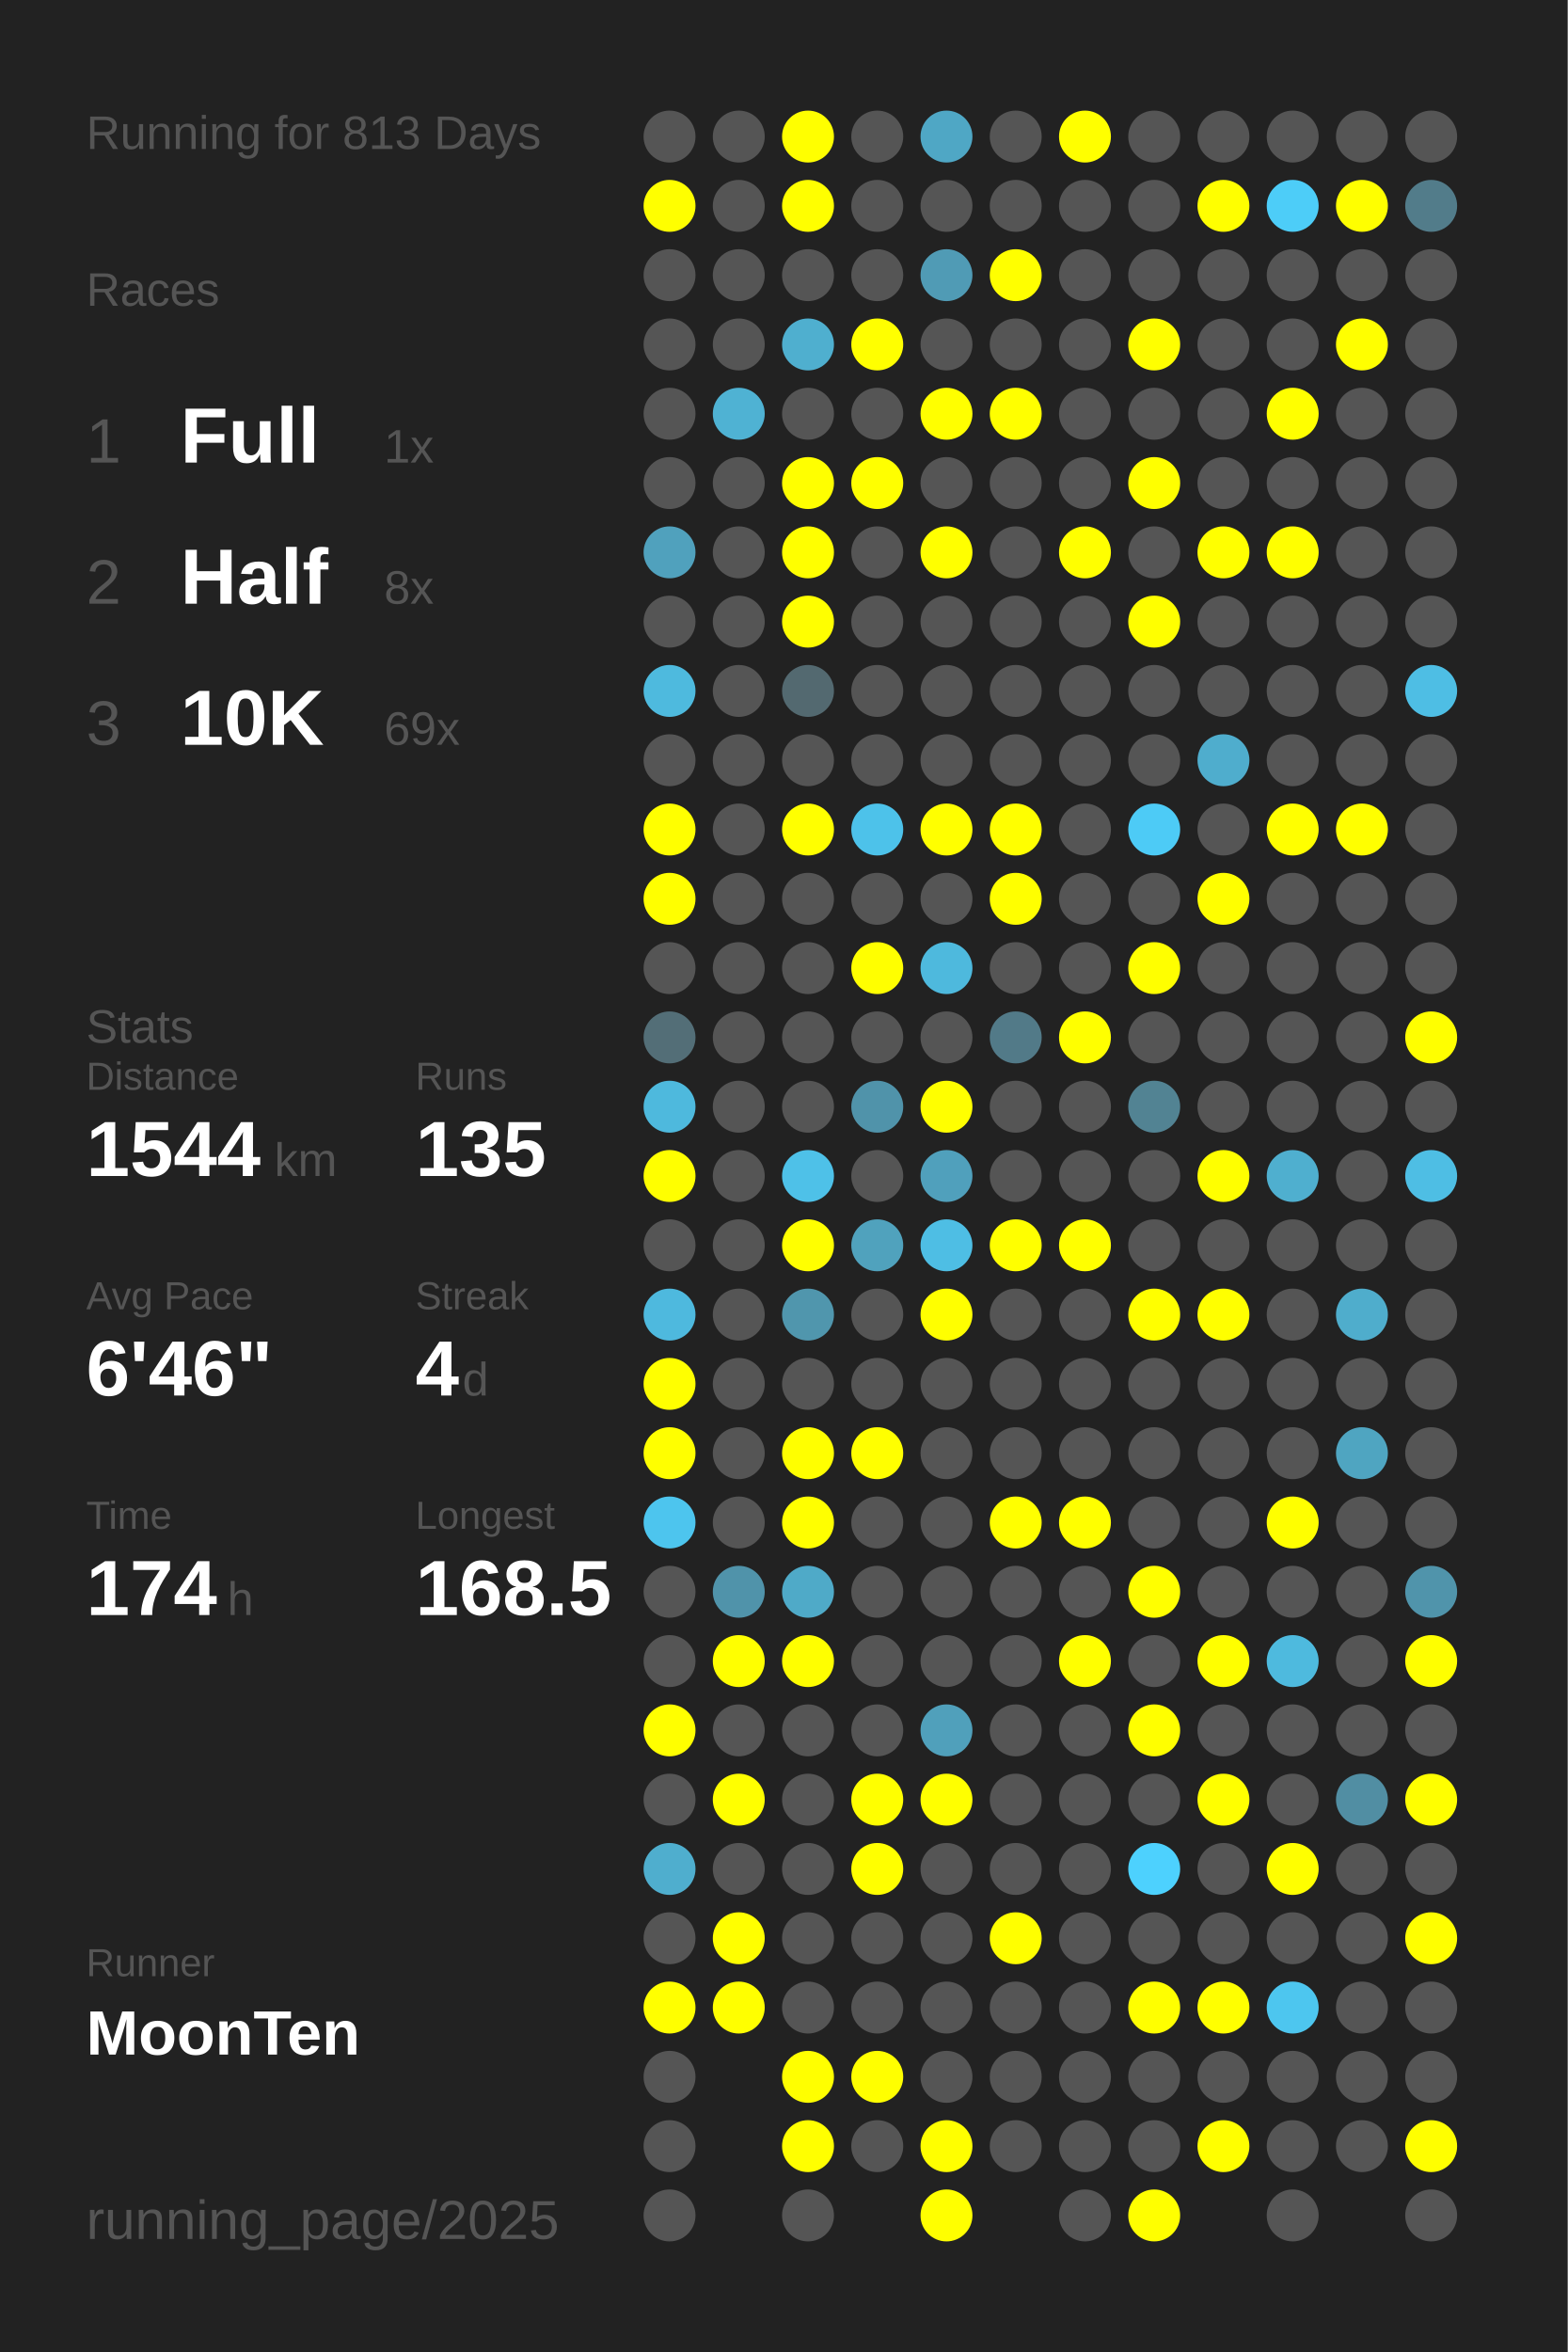
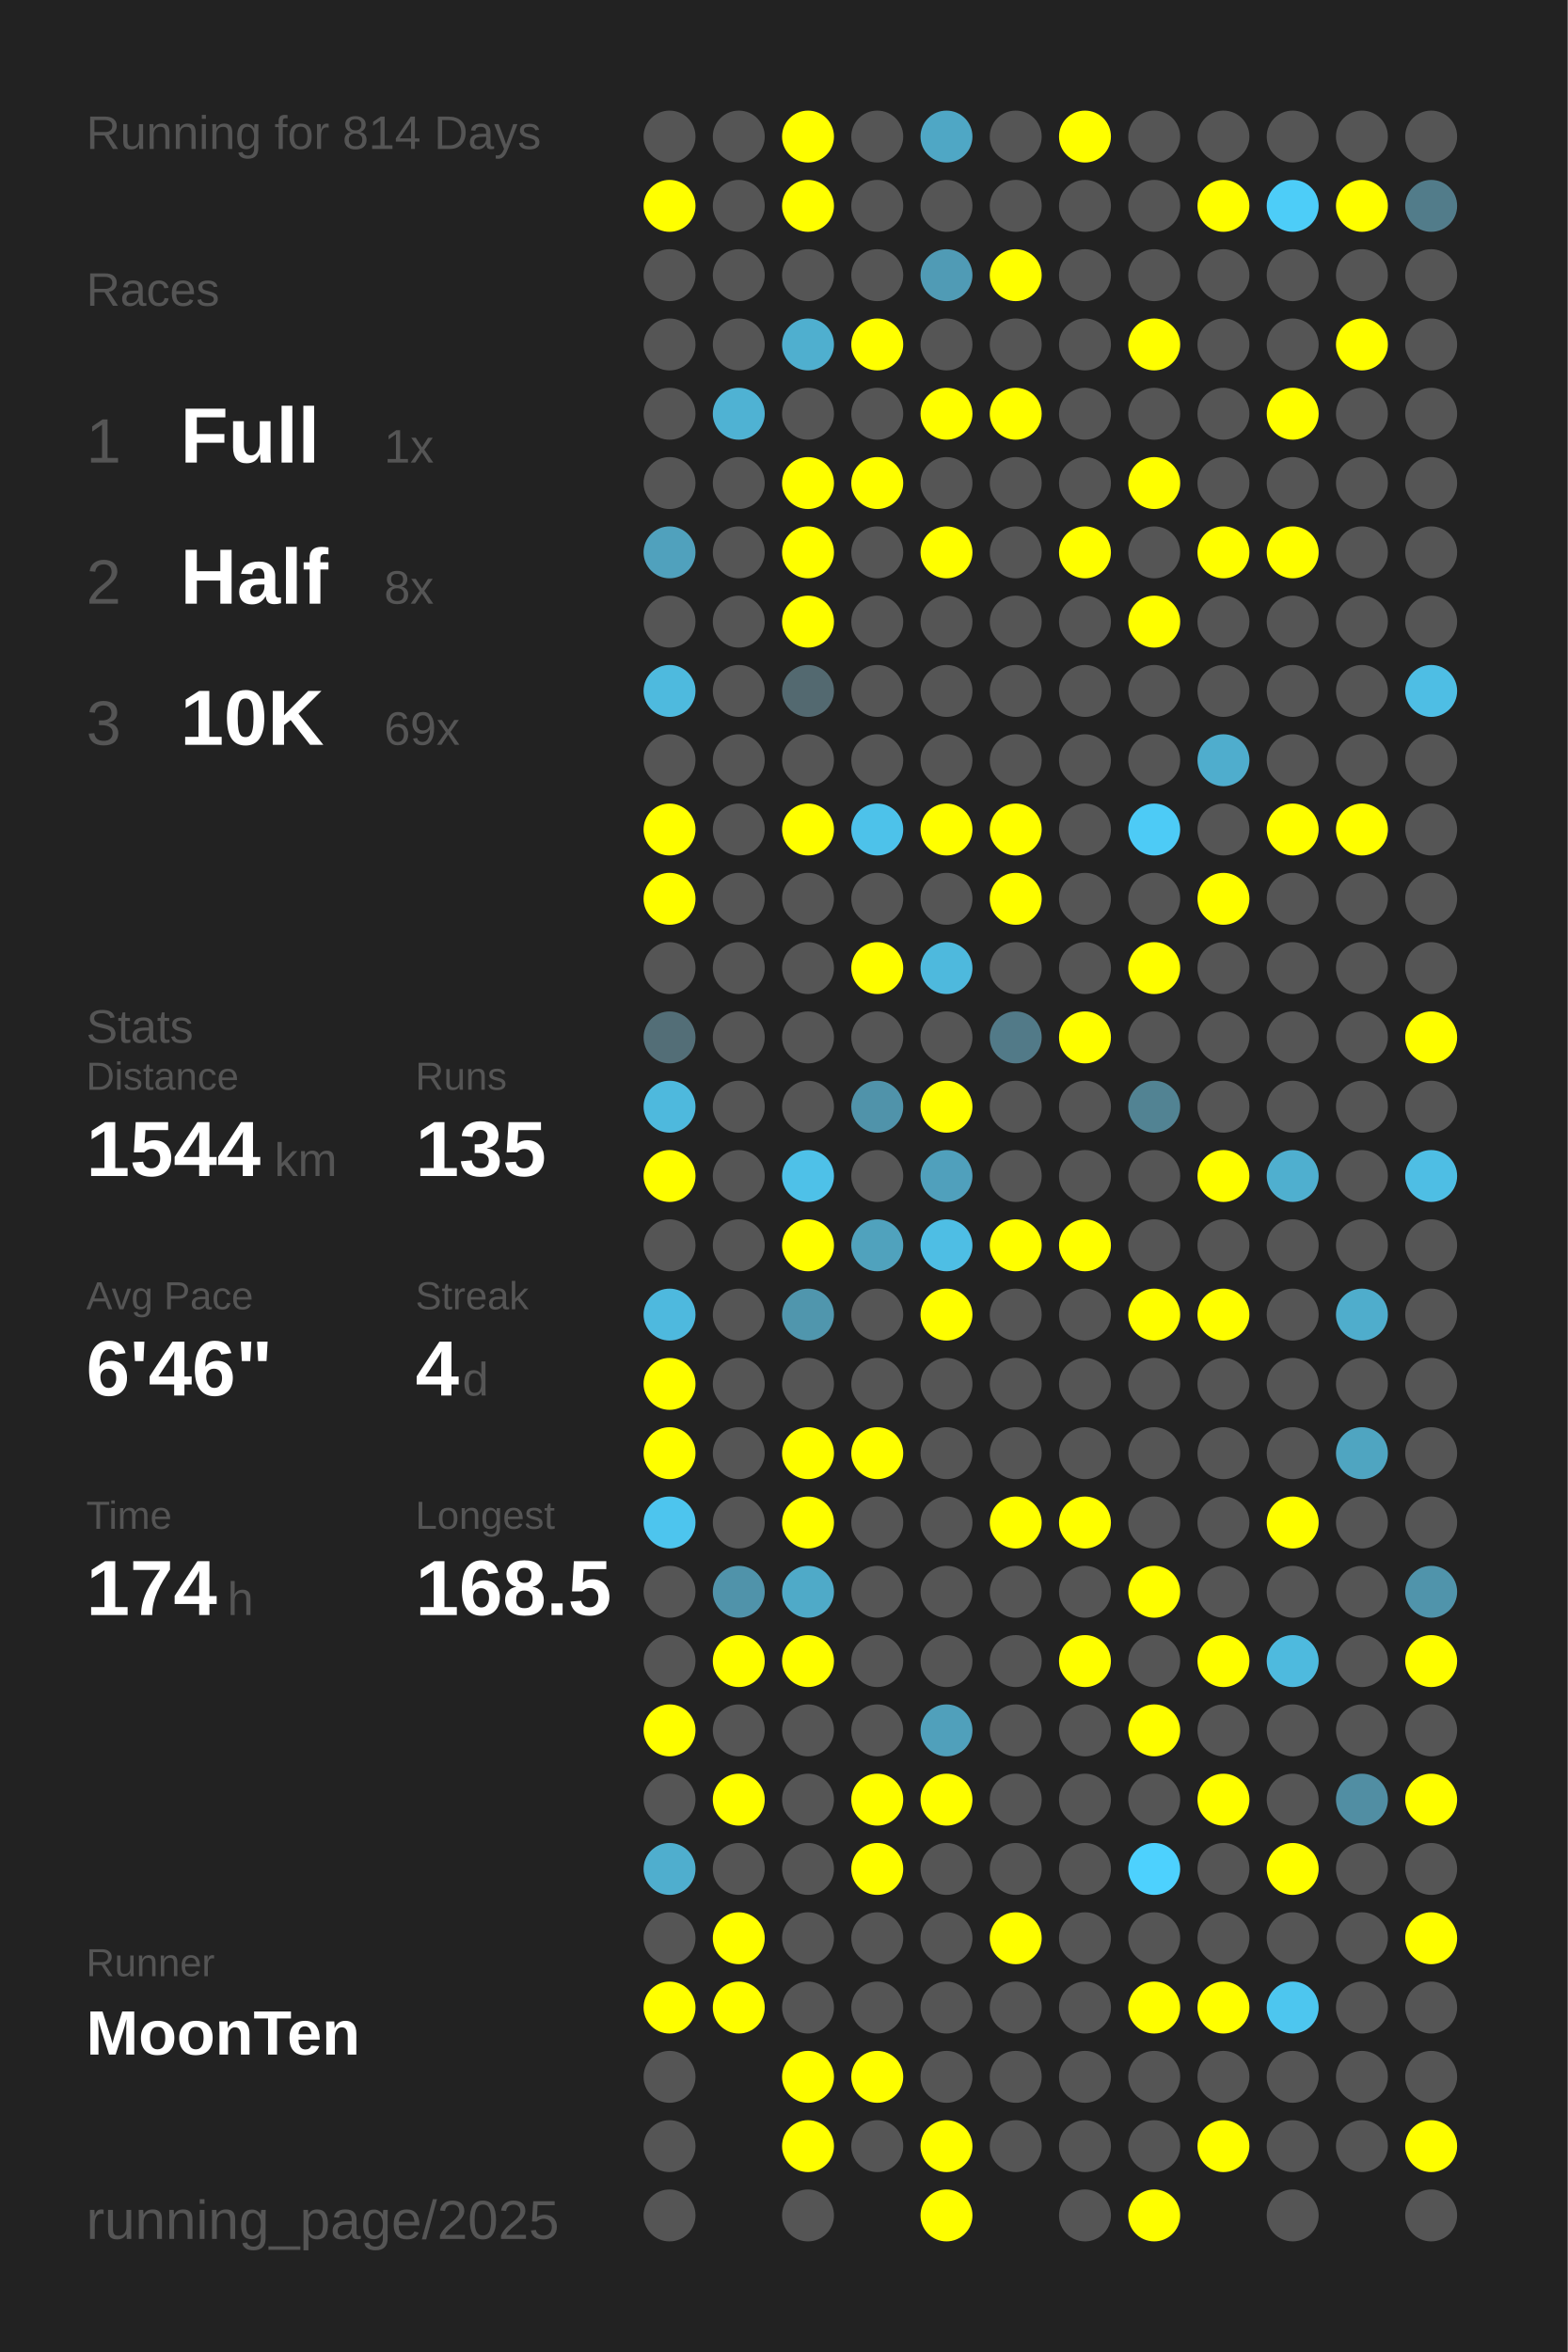
<svg xmlns="http://www.w3.org/2000/svg" baseProfile="full" height="300mm" version="1.1" viewBox="0,0,200,300" width="200mm">
  <defs />
  <rect fill="#222222" height="300" width="200" x="0" y="0" />
-   <text fill="#555555" style="font-size:6px; font-family:Arial;" x="11" y="19">Running for 813 Days</text>
+   <text fill="#555555" style="font-size:6px; font-family:Arial;" x="11" y="19">Running for 814 Days</text>
  <text fill="#555555" style="font-size:6px; font-family:Arial;" x="11" y="39">Races</text>
  <text fill="#555555" style="font-size:8px; font-family:Arial;" x="11" y="59">1</text>
  <text fill="#FFFFFF" style="font-size:10px; font-family:Arial; font-weight:bold;" x="23" y="59">Full</text>
  <text fill="#555555" style="font-size:6px; font-family:Arial;" x="49" y="59">1x</text>
  <text fill="#555555" style="font-size:8px; font-family:Arial;" x="11" y="77">2</text>
  <text fill="#FFFFFF" style="font-size:10px; font-family:Arial; font-weight:bold;" x="23" y="77">Half</text>
  <text fill="#555555" style="font-size:6px; font-family:Arial;" x="49" y="77">8x</text>
  <text fill="#555555" style="font-size:8px; font-family:Arial;" x="11" y="95">3</text>
  <text fill="#FFFFFF" style="font-size:10px; font-family:Arial; font-weight:bold;" x="23" y="95">10K</text>
  <text fill="#555555" style="font-size:6px; font-family:Arial;" x="49" y="95">69x</text>
  <text fill="#555555" style="font-size:6px; font-family:Arial;" x="11" y="133">Stats</text>
  <text fill="#555555" style="font-size:5px; font-family:Arial;" x="11" y="139">Distance</text>
  <text fill="#FFFFFF" style="font-size:10px; font-family:Arial; font-weight:bold;" x="11" y="150">1544</text>
  <text fill="#555555" style="font-size:6px; font-family:Arial;" x="35" y="150">km</text>
  <text fill="#555555" style="font-size:5px; font-family:Arial;" x="53" y="139">Runs</text>
  <text fill="#FFFFFF" style="font-size:10px; font-family:Arial; font-weight:bold;" x="53" y="150">135</text>
  <text fill="#555555" style="font-size:5px; font-family:Arial;" x="11" y="167">Avg Pace</text>
  <text fill="#FFFFFF" style="font-size:10px; font-family:Arial; font-weight:bold;" x="11" y="178">6'46"</text>
  <text fill="#555555" style="font-size:5px; font-family:Arial;" x="53" y="167">Streak</text>
  <text fill="#FFFFFF" style="font-size:10px; font-family:Arial; font-weight:bold;" x="53" y="178">4</text>
  <text fill="#555555" style="font-size:6px; font-family:Arial;" x="59" y="178">d</text>
  <text fill="#555555" style="font-size:5px; font-family:Arial;" x="11" y="195">Time</text>
  <text fill="#FFFFFF" style="font-size:10px; font-family:Arial; font-weight:bold;" x="11" y="206">174</text>
  <text fill="#555555" style="font-size:6px; font-family:Arial;" x="29" y="206">h</text>
  <text fill="#555555" style="font-size:5px; font-family:Arial;" x="53" y="195">Longest</text>
  <text fill="#FFFFFF" style="font-size:10px; font-family:Arial; font-weight:bold;" x="53" y="206">168.5</text>
  <text fill="#555555" style="font-size:5px; font-family:Arial;" x="11" y="252.065">Runner</text>
  <text fill="#FFFFFF" style="font-size:8px; font-family:Arial; font-weight:bold;" x="11" y="262.065">MoonTen</text>
  <text fill="#555555" style="font-size:7px; font-family:Arial;" x="11" y="285.581">running_page/2025</text>
  <circle cx="85.417" cy="17.419" fill="#555555" r="3.312" />
  <circle cx="85.417" cy="26.258" fill="#FFFF00" r="3.312" />
  <circle cx="85.417" cy="35.097" fill="#555555" r="3.312" />
  <circle cx="85.417" cy="43.935" fill="#555555" r="3.312" />
  <circle cx="85.417" cy="52.774" fill="#555555" r="3.312" />
  <circle cx="85.417" cy="61.613" fill="#555555" r="3.312" />
  <circle cx="85.417" cy="70.452" fill="#50a1bd" r="3.312" />
  <circle cx="85.417" cy="79.29" fill="#555555" r="3.312" />
  <circle cx="85.417" cy="88.129" fill="#4ebade" r="3.312" />
  <circle cx="85.417" cy="96.968" fill="#555555" r="3.312" />
  <circle cx="85.417" cy="105.806" fill="#FFFF00" r="3.312" />
  <circle cx="85.417" cy="114.645" fill="#FFFF00" r="3.312" />
  <circle cx="85.417" cy="123.484" fill="#555555" r="3.312" />
  <circle cx="85.417" cy="132.323" fill="#536e77" r="3.312" />
  <circle cx="85.417" cy="141.161" fill="#4eb9dd" r="3.312" />
  <circle cx="85.417" cy="150" fill="#FFFF00" r="3.312" />
  <circle cx="85.417" cy="158.839" fill="#555555" r="3.312" />
  <circle cx="85.417" cy="167.677" fill="#4eb9de" r="3.312" />
  <circle cx="85.417" cy="176.516" fill="#FFFF00" r="3.312" />
  <circle cx="85.417" cy="185.355" fill="#FFFF00" r="3.312" />
  <circle cx="85.417" cy="194.194" fill="#4dc5ee" r="3.312" />
  <circle cx="85.417" cy="203.032" fill="#555555" r="3.312" />
  <circle cx="85.417" cy="211.871" fill="#555555" r="3.312" />
  <circle cx="85.417" cy="220.71" fill="#FFFF00" r="3.312" />
  <circle cx="85.417" cy="229.548" fill="#555555" r="3.312" />
  <circle cx="85.417" cy="238.387" fill="#4faece" r="3.312" />
  <circle cx="85.417" cy="247.226" fill="#555555" r="3.312" />
  <circle cx="85.417" cy="256.065" fill="#FFFF00" r="3.312" />
  <circle cx="85.417" cy="264.903" fill="#555555" r="3.312" />
  <circle cx="85.417" cy="273.742" fill="#555555" r="3.312" />
  <circle cx="85.417" cy="282.581" fill="#555555" r="3.312" />
  <circle cx="94.25" cy="17.419" fill="#555555" r="3.312" />
  <circle cx="94.25" cy="26.258" fill="#555555" r="3.312" />
  <circle cx="94.25" cy="35.097" fill="#555555" r="3.312" />
  <circle cx="94.25" cy="43.935" fill="#555555" r="3.312" />
  <circle cx="94.25" cy="52.774" fill="#4fb2d3" r="3.312" />
  <circle cx="94.25" cy="61.613" fill="#555555" r="3.312" />
  <circle cx="94.25" cy="70.452" fill="#555555" r="3.312" />
  <circle cx="94.25" cy="79.29" fill="#555555" r="3.312" />
  <circle cx="94.25" cy="88.129" fill="#555555" r="3.312" />
  <circle cx="94.25" cy="96.968" fill="#555555" r="3.312" />
  <circle cx="94.25" cy="105.806" fill="#555555" r="3.312" />
  <circle cx="94.25" cy="114.645" fill="#555555" r="3.312" />
  <circle cx="94.25" cy="123.484" fill="#555555" r="3.312" />
  <circle cx="94.25" cy="132.323" fill="#555555" r="3.312" />
  <circle cx="94.25" cy="141.161" fill="#555555" r="3.312" />
  <circle cx="94.25" cy="150" fill="#555555" r="3.312" />
  <circle cx="94.25" cy="158.839" fill="#555555" r="3.312" />
  <circle cx="94.25" cy="167.677" fill="#555555" r="3.312" />
  <circle cx="94.25" cy="176.516" fill="#555555" r="3.312" />
  <circle cx="94.25" cy="185.355" fill="#555555" r="3.312" />
  <circle cx="94.25" cy="194.194" fill="#555555" r="3.312" />
  <circle cx="94.25" cy="203.032" fill="#5093aa" r="3.312" />
  <circle cx="94.25" cy="211.871" fill="#FFFF00" r="3.312" />
  <circle cx="94.25" cy="220.71" fill="#555555" r="3.312" />
  <circle cx="94.25" cy="229.548" fill="#FFFF00" r="3.312" />
  <circle cx="94.25" cy="238.387" fill="#555555" r="3.312" />
  <circle cx="94.25" cy="247.226" fill="#FFFF00" r="3.312" />
  <circle cx="94.25" cy="256.065" fill="#FFFF00" r="3.312" />
  <circle cx="103.083" cy="17.419" fill="#FFFF00" r="3.312" />
  <circle cx="103.083" cy="26.258" fill="#FFFF00" r="3.312" />
  <circle cx="103.083" cy="35.097" fill="#555555" r="3.312" />
  <circle cx="103.083" cy="43.935" fill="#4fafcf" r="3.312" />
  <circle cx="103.083" cy="52.774" fill="#555555" r="3.312" />
  <circle cx="103.083" cy="61.613" fill="#FFFF00" r="3.312" />
  <circle cx="103.083" cy="70.452" fill="#FFFF00" r="3.312" />
  <circle cx="103.083" cy="79.29" fill="#FFFF00" r="3.312" />
  <circle cx="103.083" cy="88.129" fill="#536970" r="3.312" />
  <circle cx="103.083" cy="96.968" fill="#555555" r="3.312" />
  <circle cx="103.083" cy="105.806" fill="#FFFF00" r="3.312" />
  <circle cx="103.083" cy="114.645" fill="#555555" r="3.312" />
  <circle cx="103.083" cy="123.484" fill="#555555" r="3.312" />
  <circle cx="103.083" cy="132.323" fill="#555555" r="3.312" />
  <circle cx="103.083" cy="141.161" fill="#555555" r="3.312" />
  <circle cx="103.083" cy="150" fill="#4ec1e8" r="3.312" />
  <circle cx="103.083" cy="158.839" fill="#FFFF00" r="3.312" />
  <circle cx="103.083" cy="167.677" fill="#5096ad" r="3.312" />
  <circle cx="103.083" cy="176.516" fill="#555555" r="3.312" />
  <circle cx="103.083" cy="185.355" fill="#FFFF00" r="3.312" />
  <circle cx="103.083" cy="194.194" fill="#FFFF00" r="3.312" />
  <circle cx="103.083" cy="203.032" fill="#4faac8" r="3.312" />
  <circle cx="103.083" cy="211.871" fill="#FFFF00" r="3.312" />
  <circle cx="103.083" cy="220.71" fill="#555555" r="3.312" />
  <circle cx="103.083" cy="229.548" fill="#555555" r="3.312" />
  <circle cx="103.083" cy="238.387" fill="#555555" r="3.312" />
  <circle cx="103.083" cy="247.226" fill="#555555" r="3.312" />
  <circle cx="103.083" cy="256.065" fill="#555555" r="3.312" />
  <circle cx="103.083" cy="264.903" fill="#FFFF00" r="3.312" />
  <circle cx="103.083" cy="273.742" fill="#FFFF00" r="3.312" />
  <circle cx="103.083" cy="282.581" fill="#555555" r="3.312" />
  <circle cx="111.917" cy="17.419" fill="#555555" r="3.312" />
  <circle cx="111.917" cy="26.258" fill="#555555" r="3.312" />
  <circle cx="111.917" cy="35.097" fill="#555555" r="3.312" />
  <circle cx="111.917" cy="43.935" fill="#FFFF00" r="3.312" />
  <circle cx="111.917" cy="52.774" fill="#555555" r="3.312" />
  <circle cx="111.917" cy="61.613" fill="#FFFF00" r="3.312" />
  <circle cx="111.917" cy="70.452" fill="#555555" r="3.312" />
  <circle cx="111.917" cy="79.29" fill="#555555" r="3.312" />
  <circle cx="111.917" cy="88.129" fill="#555555" r="3.312" />
  <circle cx="111.917" cy="96.968" fill="#555555" r="3.312" />
  <circle cx="111.917" cy="105.806" fill="#4dc2ea" r="3.312" />
  <circle cx="111.917" cy="114.645" fill="#555555" r="3.312" />
  <circle cx="111.917" cy="123.484" fill="#FFFF00" r="3.312" />
  <circle cx="111.917" cy="132.323" fill="#555555" r="3.312" />
  <circle cx="111.917" cy="141.161" fill="#5093aa" r="3.312" />
  <circle cx="111.917" cy="150" fill="#555555" r="3.312" />
  <circle cx="111.917" cy="158.839" fill="#50a2bd" r="3.312" />
  <circle cx="111.917" cy="167.677" fill="#555555" r="3.312" />
  <circle cx="111.917" cy="176.516" fill="#555555" r="3.312" />
  <circle cx="111.917" cy="185.355" fill="#FFFF00" r="3.312" />
  <circle cx="111.917" cy="194.194" fill="#555555" r="3.312" />
  <circle cx="111.917" cy="203.032" fill="#555555" r="3.312" />
  <circle cx="111.917" cy="211.871" fill="#555555" r="3.312" />
  <circle cx="111.917" cy="220.71" fill="#555555" r="3.312" />
  <circle cx="111.917" cy="229.548" fill="#FFFF00" r="3.312" />
  <circle cx="111.917" cy="238.387" fill="#FFFF00" r="3.312" />
  <circle cx="111.917" cy="247.226" fill="#555555" r="3.312" />
  <circle cx="111.917" cy="256.065" fill="#555555" r="3.312" />
  <circle cx="111.917" cy="264.903" fill="#FFFF00" r="3.312" />
  <circle cx="111.917" cy="273.742" fill="#555555" r="3.312" />
  <circle cx="120.75" cy="17.419" fill="#4fa7c5" r="3.312" />
  <circle cx="120.75" cy="26.258" fill="#555555" r="3.312" />
  <circle cx="120.75" cy="35.097" fill="#509bb5" r="3.312" />
  <circle cx="120.75" cy="43.935" fill="#555555" r="3.312" />
  <circle cx="120.75" cy="52.774" fill="#FFFF00" r="3.312" />
  <circle cx="120.75" cy="61.613" fill="#555555" r="3.312" />
  <circle cx="120.75" cy="70.452" fill="#FFFF00" r="3.312" />
  <circle cx="120.75" cy="79.29" fill="#555555" r="3.312" />
  <circle cx="120.75" cy="88.129" fill="#555555" r="3.312" />
  <circle cx="120.75" cy="96.968" fill="#555555" r="3.312" />
  <circle cx="120.75" cy="105.806" fill="#FFFF00" r="3.312" />
  <circle cx="120.75" cy="114.645" fill="#555555" r="3.312" />
  <circle cx="120.75" cy="123.484" fill="#4eb9dd" r="3.312" />
  <circle cx="120.75" cy="132.323" fill="#555555" r="3.312" />
  <circle cx="120.75" cy="141.161" fill="#FFFF00" r="3.312" />
  <circle cx="120.75" cy="150" fill="#50a0bc" r="3.312" />
  <circle cx="120.75" cy="158.839" fill="#4ebee4" r="3.312" />
  <circle cx="120.75" cy="167.677" fill="#FFFF00" r="3.312" />
  <circle cx="120.75" cy="176.516" fill="#555555" r="3.312" />
  <circle cx="120.75" cy="185.355" fill="#555555" r="3.312" />
  <circle cx="120.75" cy="194.194" fill="#555555" r="3.312" />
  <circle cx="120.75" cy="203.032" fill="#555555" r="3.312" />
  <circle cx="120.75" cy="211.871" fill="#555555" r="3.312" />
  <circle cx="120.75" cy="220.71" fill="#50a0bb" r="3.312" />
  <circle cx="120.75" cy="229.548" fill="#FFFF00" r="3.312" />
  <circle cx="120.75" cy="238.387" fill="#555555" r="3.312" />
  <circle cx="120.75" cy="247.226" fill="#555555" r="3.312" />
  <circle cx="120.75" cy="256.065" fill="#555555" r="3.312" />
  <circle cx="120.75" cy="264.903" fill="#555555" r="3.312" />
  <circle cx="120.75" cy="273.742" fill="#FFFF00" r="3.312" />
  <circle cx="120.75" cy="282.581" fill="#FFFF00" r="3.312" />
  <circle cx="129.583" cy="17.419" fill="#555555" r="3.312" />
  <circle cx="129.583" cy="26.258" fill="#555555" r="3.312" />
  <circle cx="129.583" cy="35.097" fill="#FFFF00" r="3.312" />
  <circle cx="129.583" cy="43.935" fill="#555555" r="3.312" />
  <circle cx="129.583" cy="52.774" fill="#FFFF00" r="3.312" />
  <circle cx="129.583" cy="61.613" fill="#555555" r="3.312" />
  <circle cx="129.583" cy="70.452" fill="#555555" r="3.312" />
  <circle cx="129.583" cy="79.29" fill="#555555" r="3.312" />
  <circle cx="129.583" cy="88.129" fill="#555555" r="3.312" />
  <circle cx="129.583" cy="96.968" fill="#555555" r="3.312" />
  <circle cx="129.583" cy="105.806" fill="#FFFF00" r="3.312" />
  <circle cx="129.583" cy="114.645" fill="#FFFF00" r="3.312" />
  <circle cx="129.583" cy="123.484" fill="#555555" r="3.312" />
  <circle cx="129.583" cy="132.323" fill="#527a88" r="3.312" />
  <circle cx="129.583" cy="141.161" fill="#555555" r="3.312" />
  <circle cx="129.583" cy="150" fill="#555555" r="3.312" />
  <circle cx="129.583" cy="158.839" fill="#FFFF00" r="3.312" />
  <circle cx="129.583" cy="167.677" fill="#555555" r="3.312" />
  <circle cx="129.583" cy="176.516" fill="#555555" r="3.312" />
  <circle cx="129.583" cy="185.355" fill="#555555" r="3.312" />
  <circle cx="129.583" cy="194.194" fill="#FFFF00" r="3.312" />
  <circle cx="129.583" cy="203.032" fill="#555555" r="3.312" />
  <circle cx="129.583" cy="211.871" fill="#555555" r="3.312" />
  <circle cx="129.583" cy="220.71" fill="#555555" r="3.312" />
  <circle cx="129.583" cy="229.548" fill="#555555" r="3.312" />
  <circle cx="129.583" cy="238.387" fill="#555555" r="3.312" />
  <circle cx="129.583" cy="247.226" fill="#FFFF00" r="3.312" />
  <circle cx="129.583" cy="256.065" fill="#555555" r="3.312" />
  <circle cx="129.583" cy="264.903" fill="#555555" r="3.312" />
  <circle cx="129.583" cy="273.742" fill="#555555" r="3.312" />
  <circle cx="138.417" cy="17.419" fill="#FFFF00" r="3.312" />
  <circle cx="138.417" cy="26.258" fill="#555555" r="3.312" />
  <circle cx="138.417" cy="35.097" fill="#555555" r="3.312" />
  <circle cx="138.417" cy="43.935" fill="#555555" r="3.312" />
  <circle cx="138.417" cy="52.774" fill="#555555" r="3.312" />
  <circle cx="138.417" cy="61.613" fill="#555555" r="3.312" />
  <circle cx="138.417" cy="70.452" fill="#FFFF00" r="3.312" />
  <circle cx="138.417" cy="79.29" fill="#555555" r="3.312" />
  <circle cx="138.417" cy="88.129" fill="#555555" r="3.312" />
  <circle cx="138.417" cy="96.968" fill="#555555" r="3.312" />
  <circle cx="138.417" cy="105.806" fill="#555555" r="3.312" />
  <circle cx="138.417" cy="114.645" fill="#555555" r="3.312" />
  <circle cx="138.417" cy="123.484" fill="#555555" r="3.312" />
  <circle cx="138.417" cy="132.323" fill="#FFFF00" r="3.312" />
  <circle cx="138.417" cy="141.161" fill="#555555" r="3.312" />
  <circle cx="138.417" cy="150" fill="#555555" r="3.312" />
  <circle cx="138.417" cy="158.839" fill="#FFFF00" r="3.312" />
  <circle cx="138.417" cy="167.677" fill="#555555" r="3.312" />
  <circle cx="138.417" cy="176.516" fill="#555555" r="3.312" />
  <circle cx="138.417" cy="185.355" fill="#555555" r="3.312" />
  <circle cx="138.417" cy="194.194" fill="#FFFF00" r="3.312" />
  <circle cx="138.417" cy="203.032" fill="#555555" r="3.312" />
  <circle cx="138.417" cy="211.871" fill="#FFFF00" r="3.312" />
  <circle cx="138.417" cy="220.71" fill="#555555" r="3.312" />
  <circle cx="138.417" cy="229.548" fill="#555555" r="3.312" />
  <circle cx="138.417" cy="238.387" fill="#555555" r="3.312" />
  <circle cx="138.417" cy="247.226" fill="#555555" r="3.312" />
  <circle cx="138.417" cy="256.065" fill="#555555" r="3.312" />
  <circle cx="138.417" cy="264.903" fill="#555555" r="3.312" />
  <circle cx="138.417" cy="273.742" fill="#555555" r="3.312" />
  <circle cx="138.417" cy="282.581" fill="#555555" r="3.312" />
  <circle cx="147.25" cy="17.419" fill="#555555" r="3.312" />
  <circle cx="147.25" cy="26.258" fill="#555555" r="3.312" />
  <circle cx="147.25" cy="35.097" fill="#555555" r="3.312" />
  <circle cx="147.25" cy="43.935" fill="#FFFF00" r="3.312" />
  <circle cx="147.25" cy="52.774" fill="#555555" r="3.312" />
  <circle cx="147.25" cy="61.613" fill="#FFFF00" r="3.312" />
  <circle cx="147.25" cy="70.452" fill="#555555" r="3.312" />
  <circle cx="147.25" cy="79.29" fill="#FFFF00" r="3.312" />
  <circle cx="147.25" cy="88.129" fill="#555555" r="3.312" />
  <circle cx="147.25" cy="96.968" fill="#555555" r="3.312" />
  <circle cx="147.25" cy="105.806" fill="#4dcbf6" r="3.312" />
  <circle cx="147.25" cy="114.645" fill="#555555" r="3.312" />
  <circle cx="147.25" cy="123.484" fill="#FFFF00" r="3.312" />
  <circle cx="147.25" cy="132.323" fill="#555555" r="3.312" />
  <circle cx="147.25" cy="141.161" fill="#528393" r="3.312" />
  <circle cx="147.25" cy="150" fill="#555555" r="3.312" />
  <circle cx="147.25" cy="158.839" fill="#555555" r="3.312" />
  <circle cx="147.25" cy="167.677" fill="#FFFF00" r="3.312" />
  <circle cx="147.25" cy="176.516" fill="#555555" r="3.312" />
  <circle cx="147.25" cy="185.355" fill="#555555" r="3.312" />
  <circle cx="147.25" cy="194.194" fill="#555555" r="3.312" />
  <circle cx="147.25" cy="203.032" fill="#FFFF00" r="3.312" />
  <circle cx="147.25" cy="211.871" fill="#555555" r="3.312" />
  <circle cx="147.25" cy="220.71" fill="#FFFF00" r="3.312" />
  <circle cx="147.25" cy="229.548" fill="#555555" r="3.312" />
  <circle cx="147.25" cy="238.387" fill="#4dd1fe" r="3.312" />
  <circle cx="147.25" cy="247.226" fill="#555555" r="3.312" />
  <circle cx="147.25" cy="256.065" fill="#FFFF00" r="3.312" />
  <circle cx="147.25" cy="264.903" fill="#555555" r="3.312" />
  <circle cx="147.25" cy="273.742" fill="#555555" r="3.312" />
  <circle cx="147.25" cy="282.581" fill="#FFFF00" r="3.312" />
  <circle cx="156.083" cy="17.419" fill="#555555" r="3.312" />
  <circle cx="156.083" cy="26.258" fill="#FFFF00" r="3.312" />
  <circle cx="156.083" cy="35.097" fill="#555555" r="3.312" />
  <circle cx="156.083" cy="43.935" fill="#555555" r="3.312" />
  <circle cx="156.083" cy="52.774" fill="#555555" r="3.312" />
  <circle cx="156.083" cy="61.613" fill="#555555" r="3.312" />
  <circle cx="156.083" cy="70.452" fill="#FFFF00" r="3.312" />
  <circle cx="156.083" cy="79.29" fill="#555555" r="3.312" />
  <circle cx="156.083" cy="88.129" fill="#555555" r="3.312" />
  <circle cx="156.083" cy="96.968" fill="#4fadcd" r="3.312" />
  <circle cx="156.083" cy="105.806" fill="#555555" r="3.312" />
  <circle cx="156.083" cy="114.645" fill="#FFFF00" r="3.312" />
  <circle cx="156.083" cy="123.484" fill="#555555" r="3.312" />
  <circle cx="156.083" cy="132.323" fill="#555555" r="3.312" />
  <circle cx="156.083" cy="141.161" fill="#555555" r="3.312" />
  <circle cx="156.083" cy="150" fill="#FFFF00" r="3.312" />
  <circle cx="156.083" cy="158.839" fill="#555555" r="3.312" />
  <circle cx="156.083" cy="167.677" fill="#FFFF00" r="3.312" />
  <circle cx="156.083" cy="176.516" fill="#555555" r="3.312" />
  <circle cx="156.083" cy="185.355" fill="#555555" r="3.312" />
  <circle cx="156.083" cy="194.194" fill="#555555" r="3.312" />
  <circle cx="156.083" cy="203.032" fill="#555555" r="3.312" />
  <circle cx="156.083" cy="211.871" fill="#FFFF00" r="3.312" />
  <circle cx="156.083" cy="220.71" fill="#555555" r="3.312" />
  <circle cx="156.083" cy="229.548" fill="#FFFF00" r="3.312" />
  <circle cx="156.083" cy="238.387" fill="#555555" r="3.312" />
  <circle cx="156.083" cy="247.226" fill="#555555" r="3.312" />
  <circle cx="156.083" cy="256.065" fill="#FFFF00" r="3.312" />
  <circle cx="156.083" cy="264.903" fill="#555555" r="3.312" />
  <circle cx="156.083" cy="273.742" fill="#FFFF00" r="3.312" />
  <circle cx="164.917" cy="17.419" fill="#555555" r="3.312" />
  <circle cx="164.917" cy="26.258" fill="#4dcdf8" r="3.312" />
  <circle cx="164.917" cy="35.097" fill="#555555" r="3.312" />
  <circle cx="164.917" cy="43.935" fill="#555555" r="3.312" />
  <circle cx="164.917" cy="52.774" fill="#FFFF00" r="3.312" />
  <circle cx="164.917" cy="61.613" fill="#555555" r="3.312" />
  <circle cx="164.917" cy="70.452" fill="#FFFF00" r="3.312" />
  <circle cx="164.917" cy="79.29" fill="#555555" r="3.312" />
  <circle cx="164.917" cy="88.129" fill="#555555" r="3.312" />
  <circle cx="164.917" cy="96.968" fill="#555555" r="3.312" />
  <circle cx="164.917" cy="105.806" fill="#FFFF00" r="3.312" />
  <circle cx="164.917" cy="114.645" fill="#555555" r="3.312" />
  <circle cx="164.917" cy="123.484" fill="#555555" r="3.312" />
  <circle cx="164.917" cy="132.323" fill="#555555" r="3.312" />
  <circle cx="164.917" cy="141.161" fill="#555555" r="3.312" />
  <circle cx="164.917" cy="150" fill="#4fafcf" r="3.312" />
  <circle cx="164.917" cy="158.839" fill="#555555" r="3.312" />
  <circle cx="164.917" cy="167.677" fill="#555555" r="3.312" />
  <circle cx="164.917" cy="176.516" fill="#555555" r="3.312" />
  <circle cx="164.917" cy="185.355" fill="#555555" r="3.312" />
  <circle cx="164.917" cy="194.194" fill="#FFFF00" r="3.312" />
  <circle cx="164.917" cy="203.032" fill="#555555" r="3.312" />
  <circle cx="164.917" cy="211.871" fill="#4ebade" r="3.312" />
  <circle cx="164.917" cy="220.71" fill="#555555" r="3.312" />
  <circle cx="164.917" cy="229.548" fill="#555555" r="3.312" />
  <circle cx="164.917" cy="238.387" fill="#FFFF00" r="3.312" />
  <circle cx="164.917" cy="247.226" fill="#555555" r="3.312" />
  <circle cx="164.917" cy="256.065" fill="#4dc6ef" r="3.312" />
  <circle cx="164.917" cy="264.903" fill="#555555" r="3.312" />
  <circle cx="164.917" cy="273.742" fill="#555555" r="3.312" />
  <circle cx="164.917" cy="282.581" fill="#555555" r="3.312" />
  <circle cx="173.75" cy="17.419" fill="#555555" r="3.312" />
  <circle cx="173.75" cy="26.258" fill="#FFFF00" r="3.312" />
  <circle cx="173.75" cy="35.097" fill="#555555" r="3.312" />
  <circle cx="173.75" cy="43.935" fill="#FFFF00" r="3.312" />
  <circle cx="173.75" cy="52.774" fill="#555555" r="3.312" />
  <circle cx="173.75" cy="61.613" fill="#555555" r="3.312" />
  <circle cx="173.75" cy="70.452" fill="#555555" r="3.312" />
  <circle cx="173.75" cy="79.29" fill="#555555" r="3.312" />
  <circle cx="173.75" cy="88.129" fill="#555555" r="3.312" />
  <circle cx="173.75" cy="96.968" fill="#555555" r="3.312" />
  <circle cx="173.75" cy="105.806" fill="#FFFF00" r="3.312" />
  <circle cx="173.75" cy="114.645" fill="#555555" r="3.312" />
  <circle cx="173.75" cy="123.484" fill="#555555" r="3.312" />
  <circle cx="173.75" cy="132.323" fill="#555555" r="3.312" />
  <circle cx="173.75" cy="141.161" fill="#555555" r="3.312" />
  <circle cx="173.75" cy="150" fill="#555555" r="3.312" />
  <circle cx="173.75" cy="158.839" fill="#555555" r="3.312" />
  <circle cx="173.75" cy="167.677" fill="#4fadcc" r="3.312" />
  <circle cx="173.75" cy="176.516" fill="#555555" r="3.312" />
  <circle cx="173.75" cy="185.355" fill="#4fa5c1" r="3.312" />
  <circle cx="173.75" cy="194.194" fill="#555555" r="3.312" />
  <circle cx="173.75" cy="203.032" fill="#555555" r="3.312" />
  <circle cx="173.75" cy="211.871" fill="#555555" r="3.312" />
  <circle cx="173.75" cy="220.71" fill="#555555" r="3.312" />
  <circle cx="173.75" cy="229.548" fill="#518ea3" r="3.312" />
  <circle cx="173.75" cy="238.387" fill="#555555" r="3.312" />
  <circle cx="173.75" cy="247.226" fill="#555555" r="3.312" />
  <circle cx="173.75" cy="256.065" fill="#555555" r="3.312" />
  <circle cx="173.75" cy="264.903" fill="#555555" r="3.312" />
  <circle cx="173.75" cy="273.742" fill="#555555" r="3.312" />
  <circle cx="182.583" cy="17.419" fill="#555555" r="3.312" />
  <circle cx="182.583" cy="26.258" fill="#527c8a" r="3.312" />
  <circle cx="182.583" cy="35.097" fill="#555555" r="3.312" />
  <circle cx="182.583" cy="43.935" fill="#555555" r="3.312" />
  <circle cx="182.583" cy="52.774" fill="#555555" r="3.312" />
  <circle cx="182.583" cy="61.613" fill="#555555" r="3.312" />
  <circle cx="182.583" cy="70.452" fill="#555555" r="3.312" />
  <circle cx="182.583" cy="79.29" fill="#555555" r="3.312" />
  <circle cx="182.583" cy="88.129" fill="#4ebee4" r="3.312" />
  <circle cx="182.583" cy="96.968" fill="#555555" r="3.312" />
  <circle cx="182.583" cy="105.806" fill="#555555" r="3.312" />
  <circle cx="182.583" cy="114.645" fill="#555555" r="3.312" />
  <circle cx="182.583" cy="123.484" fill="#555555" r="3.312" />
  <circle cx="182.583" cy="132.323" fill="#FFFF00" r="3.312" />
  <circle cx="182.583" cy="141.161" fill="#555555" r="3.312" />
  <circle cx="182.583" cy="150" fill="#4ebee4" r="3.312" />
  <circle cx="182.583" cy="158.839" fill="#555555" r="3.312" />
  <circle cx="182.583" cy="167.677" fill="#555555" r="3.312" />
  <circle cx="182.583" cy="176.516" fill="#555555" r="3.312" />
  <circle cx="182.583" cy="185.355" fill="#555555" r="3.312" />
  <circle cx="182.583" cy="194.194" fill="#555555" r="3.312" />
  <circle cx="182.583" cy="203.032" fill="#5094ab" r="3.312" />
  <circle cx="182.583" cy="211.871" fill="#FFFF00" r="3.312" />
  <circle cx="182.583" cy="220.71" fill="#555555" r="3.312" />
  <circle cx="182.583" cy="229.548" fill="#FFFF00" r="3.312" />
  <circle cx="182.583" cy="238.387" fill="#555555" r="3.312" />
  <circle cx="182.583" cy="247.226" fill="#FFFF00" r="3.312" />
  <circle cx="182.583" cy="256.065" fill="#555555" r="3.312" />
  <circle cx="182.583" cy="264.903" fill="#555555" r="3.312" />
  <circle cx="182.583" cy="273.742" fill="#FFFF00" r="3.312" />
  <circle cx="182.583" cy="282.581" fill="#555555" r="3.312" />
</svg>
